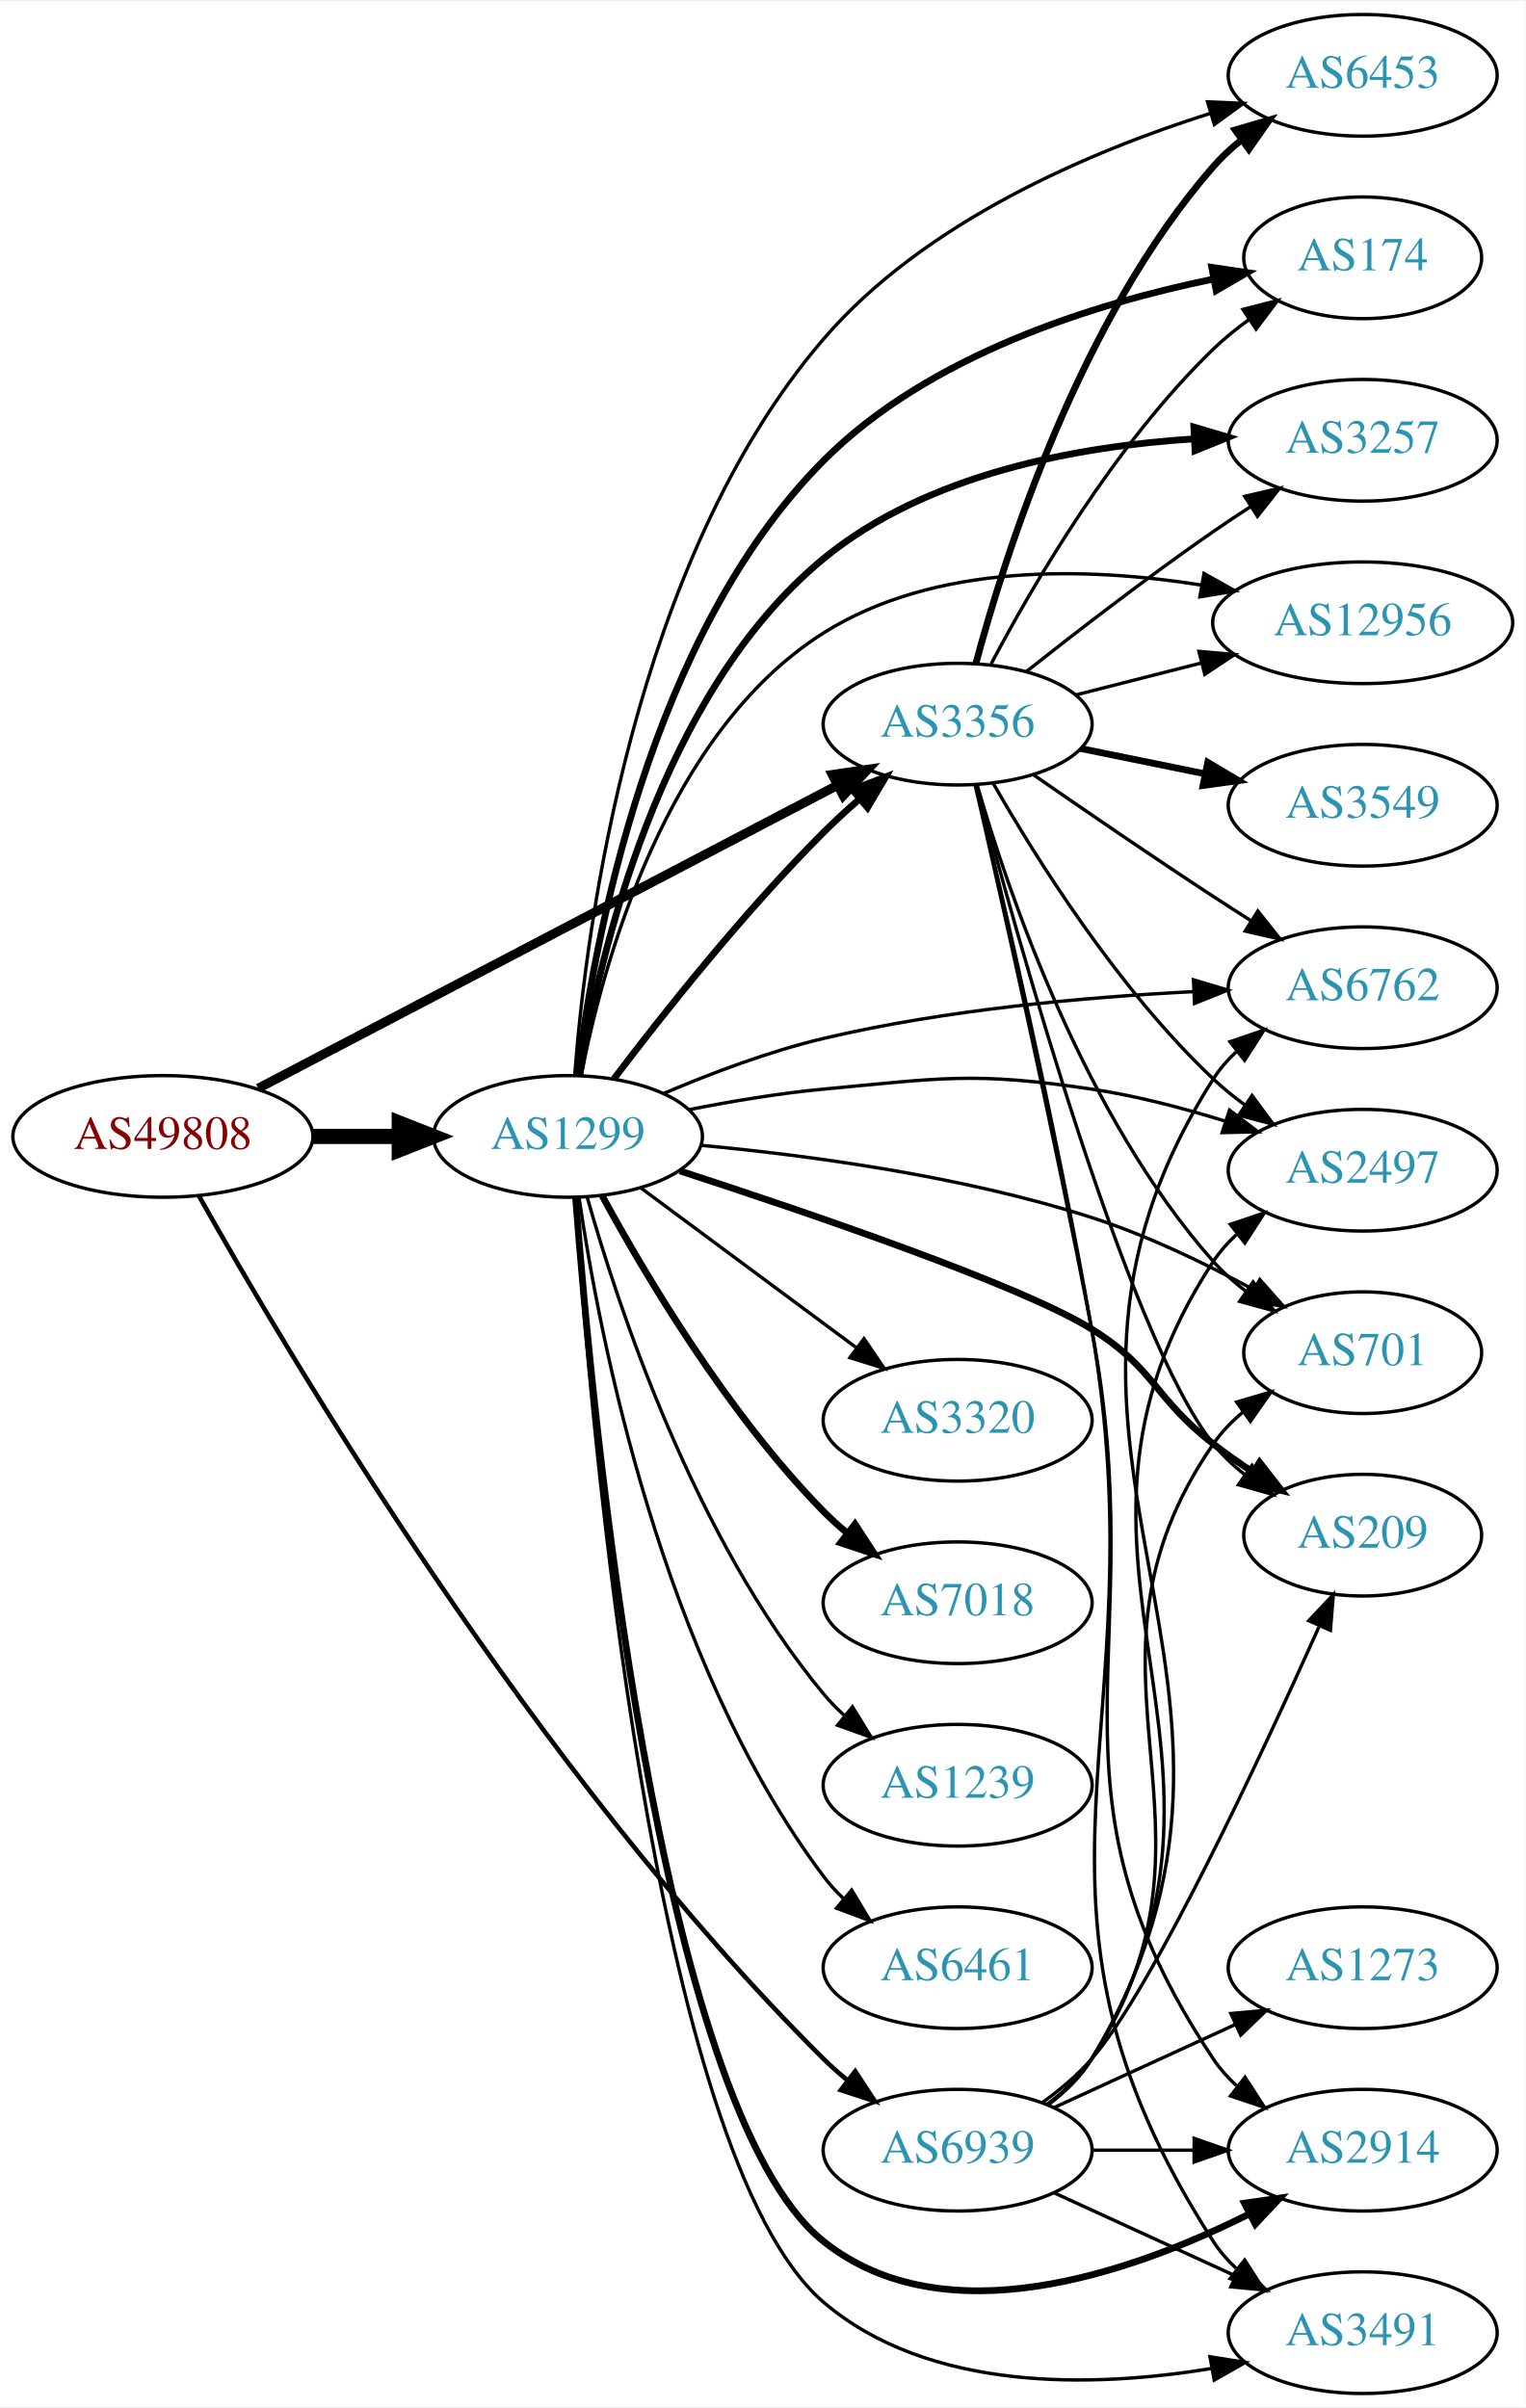
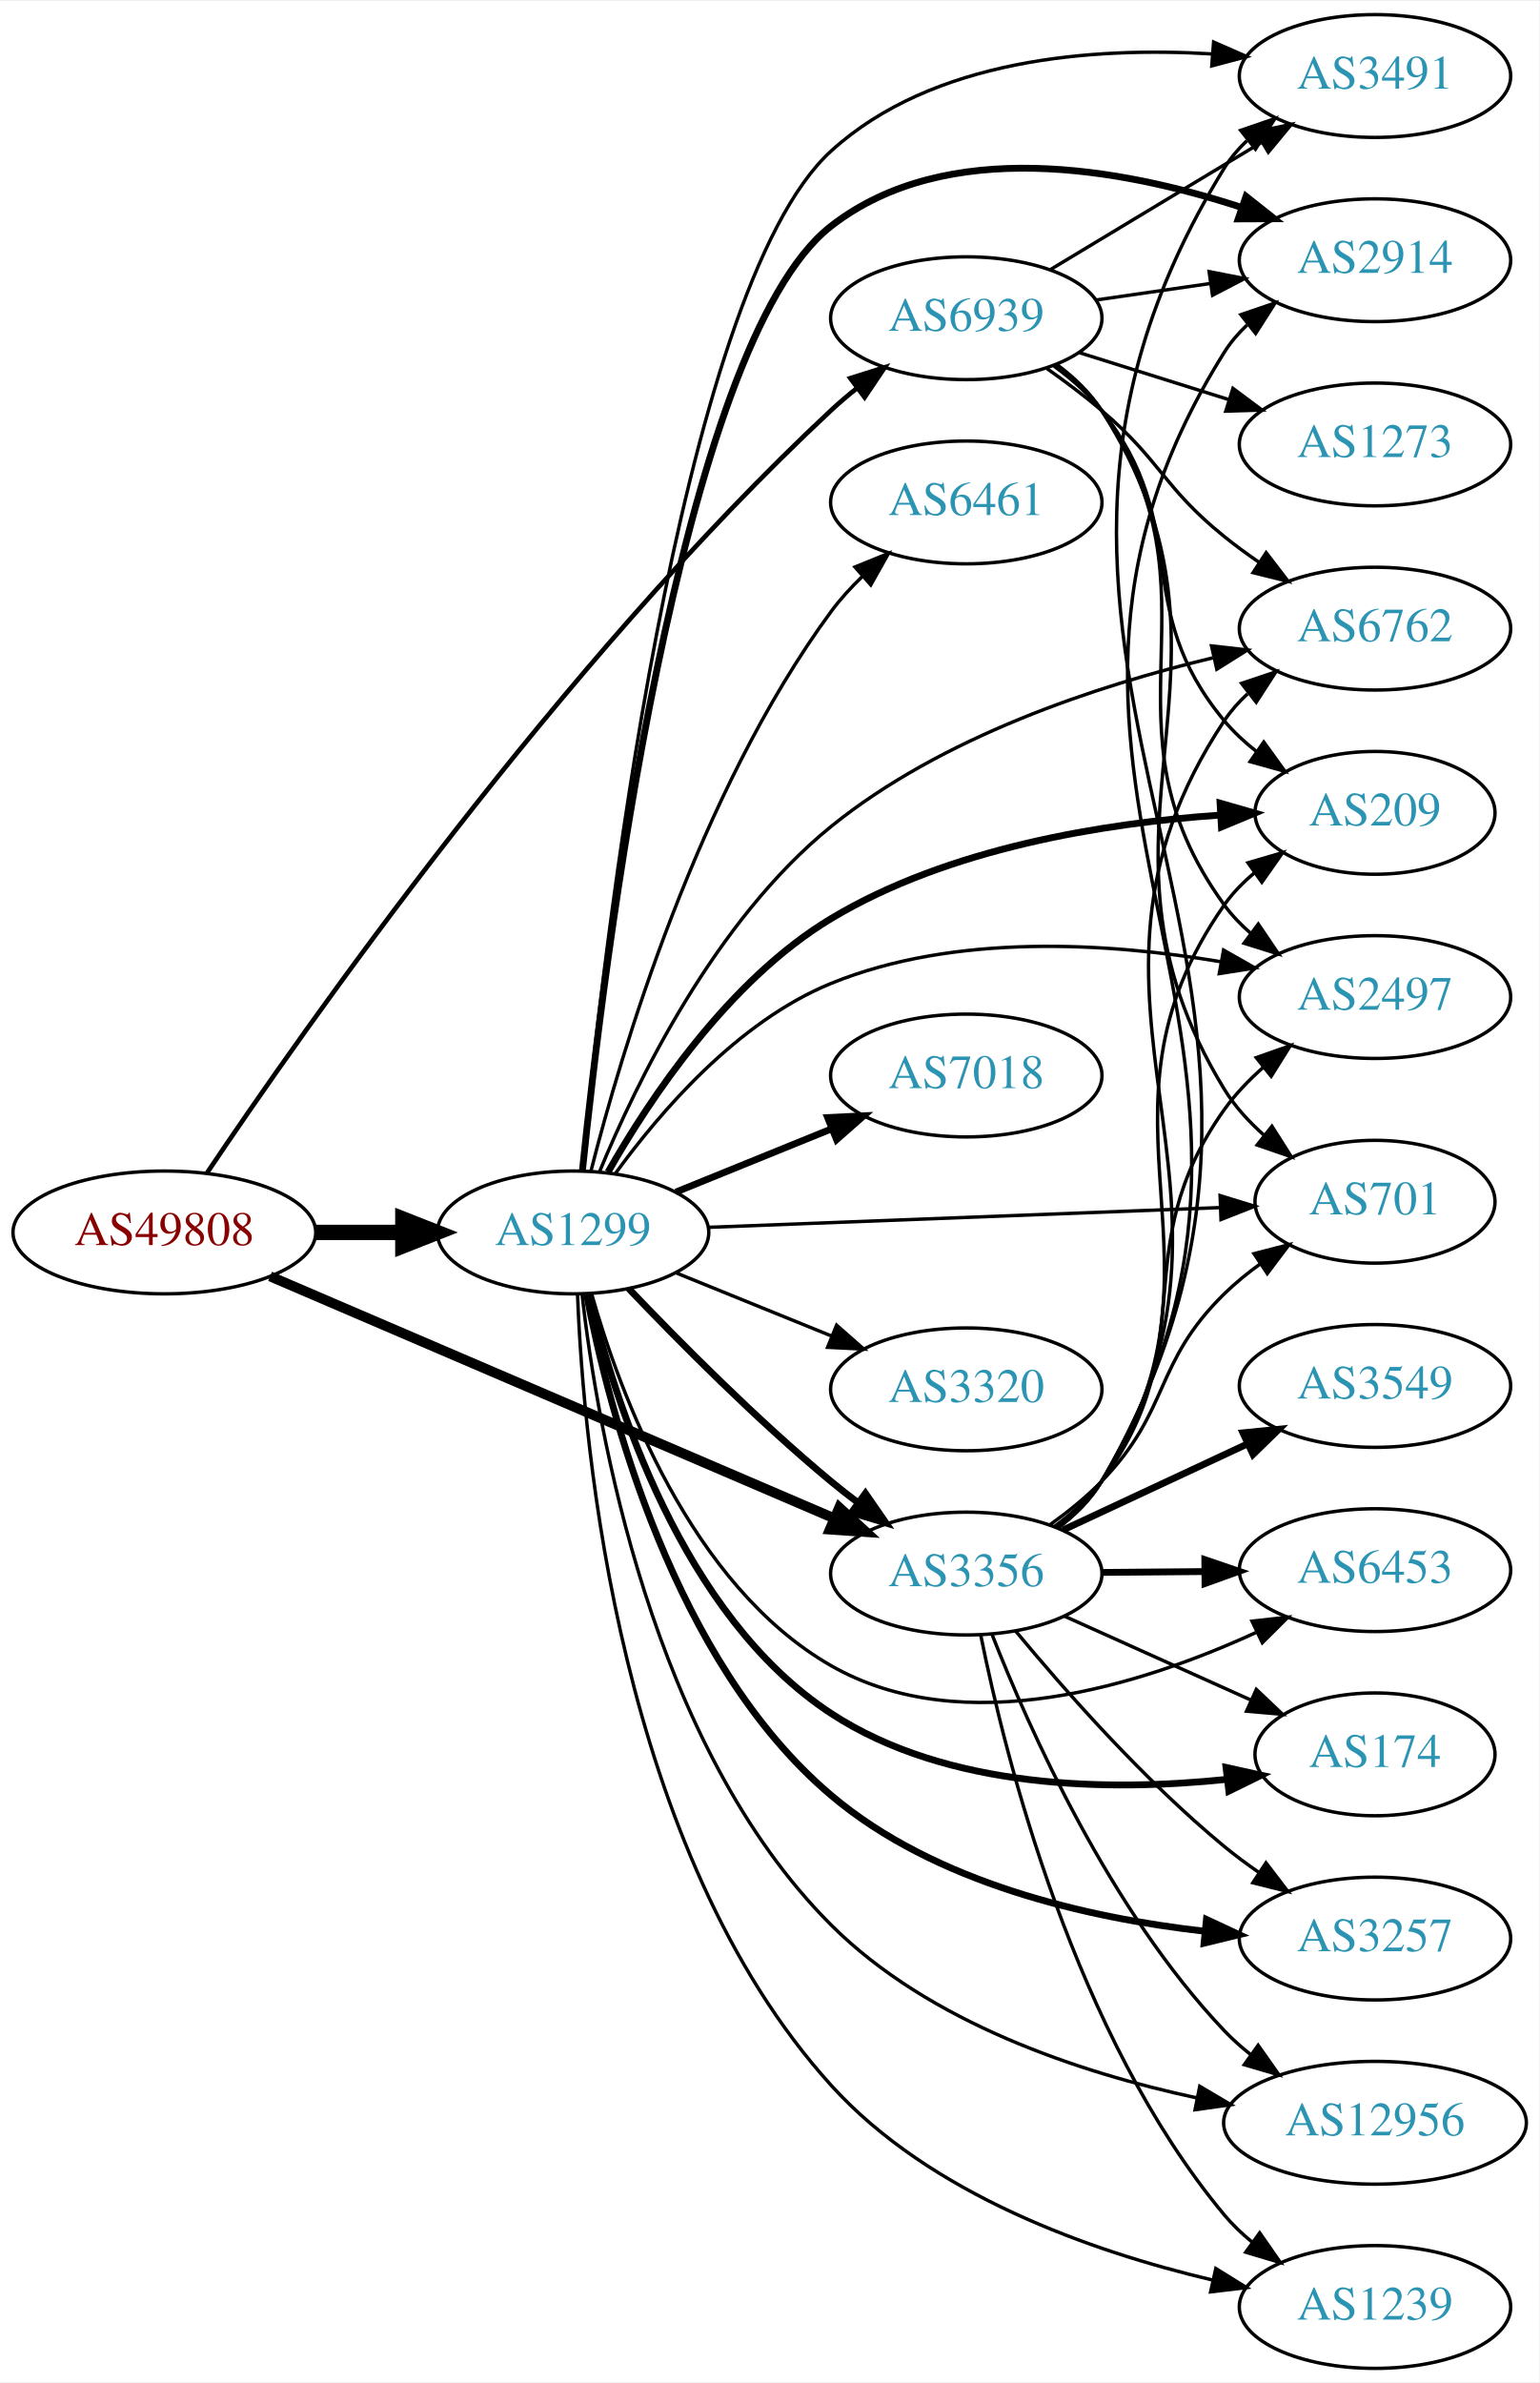
- <svg xmlns="http://www.w3.org/2000/svg" xmlns:xlink="http://www.w3.org/1999/xlink" width="451pt" height="712pt" viewBox="0.00 0.00 451.37 712.00">
-   <g id="graph0" class="graph" transform="scale(1 1) rotate(0) translate(4 708)">
-     <polygon fill="white" stroke="none" points="-4,4 -4,-708 447.37,-708 447.37,4 -4,4" />
+ <svg xmlns="http://www.w3.org/2000/svg" xmlns:xlink="http://www.w3.org/1999/xlink" width="451pt" height="698pt" viewBox="0.00 0.00 451.37 698.00">
+   <g id="graph0" class="graph" transform="scale(1 1) rotate(0) translate(4 694)">
+     <polygon fill="white" stroke="none" points="-4,4 -4,-694 447.37,-694 447.37,4 -4,4" />
    <g id="node1" class="node">
      <g id="a_node1">
        <a xlink:href="/asn/49808" xlink:title="AS49808 ~ POWERSPEED-AS [AT]">
-           <ellipse fill="#ffffff" stroke="black" cx="44.196" cy="-372" rx="44.393" ry="18" />
-           <text text-anchor="middle" x="44.196" y="-368.3" font-family="Times,serif" font-size="14.00" fill="#880000">AS49808</text>
+           <ellipse fill="#ffffff" stroke="black" cx="44.196" cy="-333" rx="44.393" ry="18" />
+           <text text-anchor="middle" x="44.196" y="-329.3" font-family="Times,serif" font-size="14.00" fill="#880000">AS49808</text>
        </a>
      </g>
    </g>
    <g id="node2" class="node">
      <g id="a_node2">
        <a xlink:href="/asn/1299" xlink:title="AS1299 ~ Telia Carrier [EU]">
-           <ellipse fill="#ffffff" stroke="black" cx="164.039" cy="-372" rx="39.794" ry="18" />
-           <text text-anchor="middle" x="164.039" y="-368.3" font-family="Times,serif" font-size="14.00" fill="#2c94b3">AS1299</text>
+           <ellipse fill="#ffffff" stroke="black" cx="164.039" cy="-333" rx="39.794" ry="18" />
+           <text text-anchor="middle" x="164.039" y="-329.3" font-family="Times,serif" font-size="14.00" fill="#2c94b3">AS1299</text>
        </a>
      </g>
    </g>
    <g id="edge1" class="edge">
-       <path fill="none" stroke="black" stroke-width="4.5" d="M88.407,-372C96.72,-372 105.482,-372 113.965,-372" />
-       <polygon fill="black" stroke="black" stroke-width="4.5" points="114.123,-375.938 124.123,-372 114.123,-368.063 114.123,-375.938" />
+       <path fill="none" stroke="black" stroke-width="4.5" d="M88.407,-333C96.72,-333 105.482,-333 113.965,-333" />
+       <polygon fill="black" stroke="black" stroke-width="4.5" points="114.123,-336.938 124.123,-333 114.123,-329.063 114.123,-336.938" />
    </g>
    <g id="node3" class="node">
      <g id="a_node3">
        <a xlink:href="/asn/3356" xlink:title="AS3356 ~ Level 3 Parent, LLC [US]">
-           <ellipse fill="#ffffff" stroke="black" cx="279.332" cy="-494" rx="39.794" ry="18" />
-           <text text-anchor="middle" x="279.332" y="-490.3" font-family="Times,serif" font-size="14.00" fill="#2c94b3">AS3356</text>
+           <ellipse fill="#ffffff" stroke="black" cx="279.332" cy="-233" rx="39.794" ry="18" />
+           <text text-anchor="middle" x="279.332" y="-229.3" font-family="Times,serif" font-size="14.00" fill="#2c94b3">AS3356</text>
        </a>
      </g>
    </g>
    <g id="edge2" class="edge">
-       <path fill="none" stroke="black" stroke-width="2.739" d="M72.396,-386.234C114.873,-408.462 196.916,-451.395 243.606,-475.828" />
-       <polygon fill="black" stroke="black" stroke-width="2.739" points="242.244,-479.066 252.727,-480.601 245.49,-472.864 242.244,-479.066" />
+       <path fill="none" stroke="black" stroke-width="2.935" d="M75.197,-320.131C117.449,-302.008 194.462,-268.975 240.561,-249.201" />
+       <polygon fill="black" stroke="black" stroke-width="2.935" points="242.094,-252.352 249.905,-245.193 239.335,-245.919 242.094,-252.352" />
    </g>
    <g id="node4" class="node">
      <g id="a_node4">
        <a xlink:href="/asn/6939" xlink:title="AS6939 ~ Hurricane Electric LLC [US]">
-           <ellipse fill="#ffffff" stroke="black" cx="279.332" cy="-72" rx="39.794" ry="18" />
-           <text text-anchor="middle" x="279.332" y="-68.3" font-family="Times,serif" font-size="14.00" fill="#2c94b3">AS6939</text>
+           <ellipse fill="#ffffff" stroke="black" cx="279.332" cy="-601" rx="39.794" ry="18" />
+           <text text-anchor="middle" x="279.332" y="-597.3" font-family="Times,serif" font-size="14.00" fill="#2c94b3">AS6939</text>
        </a>
      </g>
    </g>
    <g id="edge3" class="edge">
-       <path fill="none" stroke="black" stroke-width="1.37" d="M54.81,-354.482C80.485,-308.733 154.529,-183.376 239.685,-99 241.811,-96.894 244.118,-94.838 246.511,-92.862" />
-       <polygon fill="black" stroke="black" stroke-width="1.37" points="249.024,-95.347 254.839,-86.491 244.77,-89.787 249.024,-95.347" />
-     </g>
-     <g id="edge16" class="edge">
-       <path fill="none" stroke="black" stroke-width="2" d="M177.648,-389.057C191.83,-407.781 215.991,-438.325 239.685,-462 242.963,-465.275 246.546,-468.57 250.168,-471.736" />
-       <polygon fill="black" stroke="black" stroke-width="2" points="248.155,-474.618 258.051,-478.402 252.675,-469.273 248.155,-474.618" />
+       <path fill="none" stroke="black" stroke-width="1.37" d="M56.699,-350.445C84.721,-392.159 160.082,-499.723 239.685,-574 242.079,-576.234 244.668,-578.428 247.333,-580.542" />
+       <polygon fill="black" stroke="black" stroke-width="1.37" points="245.331,-583.415 255.437,-586.596 249.521,-577.807 245.331,-583.415" />
+     </g>
+     <g id="edge6" class="edge">
+       <path fill="none" stroke="black" stroke-width="2" d="M180.344,-316.545C194.957,-301.204 217.913,-278.044 239.685,-260 242.206,-257.911 244.882,-255.816 247.604,-253.767" />
+       <polygon fill="black" stroke="black" stroke-width="2" points="249.765,-256.523 255.797,-247.813 245.65,-250.861 249.765,-256.523" />
    </g>
    <g id="node5" class="node">
      <g id="a_node5">
-         <a xlink:href="/asn/174" xlink:title="AS174 ~ Cogent Communications [US]">
-           <ellipse fill="#ffffff" stroke="black" cx="399.174" cy="-632" rx="35.194" ry="18" />
-           <text text-anchor="middle" x="399.174" y="-628.3" font-family="Times,serif" font-size="14.00" fill="#2c94b3">AS174</text>
+         <a xlink:href="/asn/6461" xlink:title="AS6461 ~ Zayo Bandwidth [US]">
+           <ellipse fill="#ffffff" stroke="black" cx="279.332" cy="-547" rx="39.794" ry="18" />
+           <text text-anchor="middle" x="279.332" y="-543.3" font-family="Times,serif" font-size="14.00" fill="#2c94b3">AS6461</text>
        </a>
      </g>
    </g>
    <g id="edge4" class="edge">
-       <path fill="none" stroke="black" stroke-width="2" d="M166.826,-390.137C171.574,-428.792 187.917,-519.989 239.685,-572 270.76,-603.221 319.697,-618.445 354.974,-625.706" />
-       <polygon fill="black" stroke="black" stroke-width="2" points="354.511,-629.181 364.992,-627.631 355.832,-622.306 354.511,-629.181" />
+       <path fill="none" stroke="black" d="M169.28,-350.995C178.035,-385.423 200.629,-461.905 239.685,-515 242.371,-518.651 245.561,-522.14 248.94,-525.382" />
+       <polygon fill="black" stroke="black" points="246.697,-528.07 256.516,-532.051 251.323,-522.816 246.697,-528.07" />
    </g>
    <g id="node6" class="node">
      <g id="a_node6">
        <a xlink:href="/asn/2914" xlink:title="AS2914 ~ NTT America, Inc. [US]">
-           <ellipse fill="#ffffff" stroke="black" cx="399.174" cy="-72" rx="39.794" ry="18" />
-           <text text-anchor="middle" x="399.174" y="-68.3" font-family="Times,serif" font-size="14.00" fill="#2c94b3">AS2914</text>
+           <ellipse fill="#ffffff" stroke="black" cx="399.174" cy="-618" rx="39.794" ry="18" />
+           <text text-anchor="middle" x="399.174" y="-614.3" font-family="Times,serif" font-size="14.00" fill="#2c94b3">AS2914</text>
        </a>
      </g>
    </g>
    <g id="edge5" class="edge">
-       <path fill="none" stroke="black" stroke-width="2" d="M166.302,-353.854C171.088,-291.003 190.402,-84.301 239.685,-45 275.49,-16.447 330.502,-35.585 365.393,-53.011" />
-       <polygon fill="black" stroke="black" stroke-width="2" points="364.182,-56.326 374.668,-57.84 367.414,-50.117 364.182,-56.326" />
+       <path fill="none" stroke="black" stroke-width="2" d="M166.763,-351C172.783,-409.608 194.976,-593.195 239.685,-628 273.544,-654.359 324.813,-644.971 359.808,-633.56" />
+       <polygon fill="black" stroke="black" stroke-width="2" points="361.355,-636.728 369.663,-630.153 359.068,-630.112 361.355,-636.728" />
    </g>
    <g id="node7" class="node">
      <g id="a_node7">
-         <a xlink:href="/asn/3257" xlink:title="AS3257 ~ GTT [DE]">
-           <ellipse fill="#ffffff" stroke="black" cx="399.174" cy="-578" rx="39.794" ry="18" />
-           <text text-anchor="middle" x="399.174" y="-574.3" font-family="Times,serif" font-size="14.00" fill="#2c94b3">AS3257</text>
-         </a>
-       </g>
-     </g>
-     <g id="edge6" class="edge">
-       <path fill="none" stroke="black" stroke-width="2" d="M167.468,-389.936C173.216,-425.063 191.024,-502.98 239.685,-543 270.256,-568.143 314.996,-576.231 349.151,-578.411" />
-       <polygon fill="black" stroke="black" stroke-width="2" points="349.225,-581.919 359.383,-578.91 349.566,-574.927 349.225,-581.919" />
+         <a xlink:href="/asn/174" xlink:title="AS174 ~ Cogent Communications [US]">
+           <ellipse fill="#ffffff" stroke="black" cx="399.174" cy="-180" rx="35.194" ry="18" />
+           <text text-anchor="middle" x="399.174" y="-176.3" font-family="Times,serif" font-size="14.00" fill="#2c94b3">AS174</text>
+         </a>
+       </g>
+     </g>
+     <g id="edge7" class="edge">
+       <path fill="none" stroke="black" stroke-width="2" d="M168.702,-314.974C176.074,-283.864 195.889,-220.677 239.685,-192 273.891,-169.602 321.595,-169.112 355.713,-172.672" />
+       <polygon fill="black" stroke="black" stroke-width="2" points="355.489,-176.171 365.835,-173.888 356.324,-169.22 355.489,-176.171" />
    </g>
    <g id="node8" class="node">
      <g id="a_node8">
-         <a xlink:href="/asn/6762" xlink:title="AS6762 ~ TELECOM ITALIA SPARKLE S.p.A. [IT]">
-           <ellipse fill="#ffffff" stroke="black" cx="399.174" cy="-416" rx="39.794" ry="18" />
-           <text text-anchor="middle" x="399.174" y="-412.3" font-family="Times,serif" font-size="14.00" fill="#2c94b3">AS6762</text>
-         </a>
-       </g>
-     </g>
-     <g id="edge7" class="edge">
-       <path fill="none" stroke="black" d="M192.459,-384.752C206.324,-390.654 223.585,-397.189 239.685,-401 275.689,-409.523 317.376,-413.234 348.958,-414.835" />
-       <polygon fill="black" stroke="black" points="349.111,-418.346 359.259,-415.301 349.427,-411.353 349.111,-418.346" />
+         <a xlink:href="/asn/2497" xlink:title="AS2497 ~ Internet Initiative Japan Inc. [JP]">
+           <ellipse fill="#ffffff" stroke="black" cx="399.174" cy="-402" rx="39.794" ry="18" />
+           <text text-anchor="middle" x="399.174" y="-398.3" font-family="Times,serif" font-size="14.00" fill="#2c94b3">AS2497</text>
+         </a>
+       </g>
+     </g>
+     <g id="edge8" class="edge">
+       <path fill="none" stroke="black" d="M176.366,-350.159C189.265,-367.974 212.158,-394.777 239.685,-406 276.023,-420.815 321.042,-417.888 353.804,-412.385" />
+       <polygon fill="black" stroke="black" points="354.774,-415.766 363.983,-410.528 353.517,-408.88 354.774,-415.766" />
    </g>
    <g id="node9" class="node">
      <g id="a_node9">
-         <a xlink:href="/asn/3320" xlink:title="AS3320 ~ DTAG [DE]">
-           <ellipse fill="#ffffff" stroke="black" cx="279.332" cy="-288" rx="39.794" ry="18" />
-           <text text-anchor="middle" x="279.332" y="-284.3" font-family="Times,serif" font-size="14.00" fill="#2c94b3">AS3320</text>
-         </a>
-       </g>
-     </g>
-     <g id="edge8" class="edge">
-       <path fill="none" stroke="black" d="M185.555,-356.788C203.409,-343.55 229.482,-324.219 249.445,-309.417" />
-       <polygon fill="black" stroke="black" points="251.637,-312.15 257.585,-303.382 247.467,-306.527 251.637,-312.15" />
+         <a xlink:href="/asn/7018" xlink:title="AS7018 ~ AT&amp;T Services, Inc. [US]">
+           <ellipse fill="#ffffff" stroke="black" cx="279.332" cy="-379" rx="39.794" ry="18" />
+           <text text-anchor="middle" x="279.332" y="-375.3" font-family="Times,serif" font-size="14.00" fill="#2c94b3">AS7018</text>
+         </a>
+       </g>
+     </g>
+     <g id="edge9" class="edge">
+       <path fill="none" stroke="black" stroke-width="2" d="M194.214,-344.846C208.09,-350.48 224.867,-357.292 239.776,-363.346" />
+       <polygon fill="black" stroke="black" stroke-width="2" points="238.673,-366.675 249.255,-367.194 241.306,-360.189 238.673,-366.675" />
    </g>
    <g id="node10" class="node">
      <g id="a_node10">
-         <a xlink:href="/asn/7018" xlink:title="AS7018 ~ AT&amp;T Services, Inc. [US]">
-           <ellipse fill="#ffffff" stroke="black" cx="279.332" cy="-234" rx="39.794" ry="18" />
-           <text text-anchor="middle" x="279.332" y="-230.3" font-family="Times,serif" font-size="14.00" fill="#2c94b3">AS7018</text>
-         </a>
-       </g>
-     </g>
-     <g id="edge9" class="edge">
-       <path fill="none" stroke="black" stroke-width="2" d="M174.175,-354.402C186.78,-331.217 211.205,-289.992 239.685,-261 241.782,-258.865 244.069,-256.789 246.448,-254.799" />
-       <polygon fill="black" stroke="black" stroke-width="2" points="248.965,-257.278 254.751,-248.403 244.693,-251.733 248.965,-257.278" />
+         <a xlink:href="/asn/3491" xlink:title="AS3491 ~ PCCW Global, Inc. [US]">
+           <ellipse fill="#ffffff" stroke="black" cx="399.174" cy="-672" rx="39.794" ry="18" />
+           <text text-anchor="middle" x="399.174" y="-668.3" font-family="Times,serif" font-size="14.00" fill="#2c94b3">AS3491</text>
+         </a>
+       </g>
+     </g>
+     <g id="edge10" class="edge">
+       <path fill="none" stroke="black" d="M166.67,-351.211C172.538,-412.387 194.644,-608.978 239.685,-650 269.5,-677.154 316.466,-680.586 351.543,-678.468" />
+       <polygon fill="black" stroke="black" points="351.854,-681.955 361.556,-677.697 351.316,-674.976 351.854,-681.955" />
    </g>
    <g id="node11" class="node">
      <g id="a_node11">
-         <a xlink:href="/asn/1239" xlink:title="AS1239 ~ Sprint [US]">
-           <ellipse fill="#ffffff" stroke="black" cx="279.332" cy="-180" rx="39.794" ry="18" />
-           <text text-anchor="middle" x="279.332" y="-176.3" font-family="Times,serif" font-size="14.00" fill="#2c94b3">AS1239</text>
-         </a>
-       </g>
-     </g>
-     <g id="edge10" class="edge">
-       <path fill="none" stroke="black" d="M169.684,-354.173C178.772,-321.949 201.425,-253.082 239.685,-207 241.548,-204.757 243.64,-202.615 245.863,-200.59" />
-       <polygon fill="black" stroke="black" points="248.21,-203.192 253.774,-194.176 243.802,-197.754 248.21,-203.192" />
+         <a xlink:href="/asn/3257" xlink:title="AS3257 ~ GTT [DE]">
+           <ellipse fill="#ffffff" stroke="black" cx="399.174" cy="-126" rx="39.794" ry="18" />
+           <text text-anchor="middle" x="399.174" y="-122.3" font-family="Times,serif" font-size="14.00" fill="#2c94b3">AS3257</text>
+         </a>
+       </g>
+     </g>
+     <g id="edge11" class="edge">
+       <path fill="none" stroke="black" stroke-width="2" d="M167.961,-315.064C174.463,-281.079 193.372,-207.208 239.685,-168 270.203,-142.165 314.948,-132.036 349.118,-128.156" />
+       <polygon fill="black" stroke="black" stroke-width="2" points="349.75,-131.611 359.356,-127.142 349.06,-124.645 349.75,-131.611" />
    </g>
    <g id="node12" class="node">
      <g id="a_node12">
-         <a xlink:href="/asn/6461" xlink:title="AS6461 ~ Zayo Bandwidth [US]">
-           <ellipse fill="#ffffff" stroke="black" cx="279.332" cy="-126" rx="39.794" ry="18" />
-           <text text-anchor="middle" x="279.332" y="-122.3" font-family="Times,serif" font-size="14.00" fill="#2c94b3">AS6461</text>
-         </a>
-       </g>
-     </g>
-     <g id="edge11" class="edge">
-       <path fill="none" stroke="black" d="M167.348,-353.766C173.186,-313.784 191.644,-216.889 239.685,-153 241.437,-150.67 243.451,-148.465 245.618,-146.396" />
-       <polygon fill="black" stroke="black" points="247.977,-148.986 253.426,-139.9 243.5,-143.605 247.977,-148.986" />
+         <a xlink:href="/asn/12956" xlink:title="AS12956 ~ TELXIUS [ES]">
+           <ellipse fill="#ffffff" stroke="black" cx="399.174" cy="-72" rx="44.393" ry="18" />
+           <text text-anchor="middle" x="399.174" y="-68.3" font-family="Times,serif" font-size="14.00" fill="#2c94b3">AS12956</text>
+         </a>
+       </g>
+     </g>
+     <g id="edge12" class="edge">
+       <path fill="none" stroke="black" d="M166.661,-314.848C171.111,-275.708 186.938,-182.665 239.685,-130 268.464,-101.266 312.626,-86.64 347.03,-79.271" />
+       <polygon fill="black" stroke="black" points="347.79,-82.688 356.909,-77.294 346.417,-75.824 347.79,-82.688" />
    </g>
    <g id="node13" class="node">
      <g id="a_node13">
-         <a xlink:href="/asn/2497" xlink:title="AS2497 ~ Internet Initiative Japan Inc. [JP]">
-           <ellipse fill="#ffffff" stroke="black" cx="399.174" cy="-362" rx="39.794" ry="18" />
-           <text text-anchor="middle" x="399.174" y="-358.3" font-family="Times,serif" font-size="14.00" fill="#2c94b3">AS2497</text>
-         </a>
-       </g>
-     </g>
-     <g id="edge12" class="edge">
-       <path fill="none" stroke="black" d="M199.788,-379.901C212.294,-382.376 226.556,-384.779 239.685,-386 274.775,-389.262 284.117,-391.166 318.978,-386 332.098,-384.056 346.055,-380.392 358.539,-376.503" />
-       <polygon fill="black" stroke="black" points="359.763,-379.785 368.19,-373.364 357.598,-373.128 359.763,-379.785" />
+         <a xlink:href="/asn/1239" xlink:title="AS1239 ~ Sprint [US]">
+           <ellipse fill="#ffffff" stroke="black" cx="399.174" cy="-18" rx="39.794" ry="18" />
+           <text text-anchor="middle" x="399.174" y="-14.3" font-family="Times,serif" font-size="14.00" fill="#2c94b3">AS1239</text>
+         </a>
+       </g>
+     </g>
+     <g id="edge13" class="edge">
+       <path fill="none" stroke="black" d="M165.35,-314.724C167.086,-269.578 177.66,-151.494 239.685,-83 268.755,-50.898 316.038,-34.285 351.405,-25.927" />
+       <polygon fill="black" stroke="black" points="352.498,-29.27 361.502,-23.686 350.981,-22.436 352.498,-29.27" />
    </g>
    <g id="node14" class="node">
      <g id="a_node14">
-         <a xlink:href="/asn/701" xlink:title="AS701 ~ UUNET [US]">
-           <ellipse fill="#ffffff" stroke="black" cx="399.174" cy="-308" rx="35.194" ry="18" />
-           <text text-anchor="middle" x="399.174" y="-304.3" font-family="Times,serif" font-size="14.00" fill="#2c94b3">AS701</text>
-         </a>
-       </g>
-     </g>
-     <g id="edge13" class="edge">
-       <path fill="none" stroke="black" d="M203.448,-369.364C235.065,-366.405 280.74,-360.298 318.978,-348 335.458,-342.7 352.731,-334.344 366.925,-326.638" />
-       <polygon fill="black" stroke="black" points="368.739,-329.633 375.768,-321.706 365.33,-323.52 368.739,-329.633" />
+         <a xlink:href="/asn/6762" xlink:title="AS6762 ~ TELECOM ITALIA SPARKLE S.p.A. [IT]">
+           <ellipse fill="#ffffff" stroke="black" cx="399.174" cy="-510" rx="39.794" ry="18" />
+           <text text-anchor="middle" x="399.174" y="-506.3" font-family="Times,serif" font-size="14.00" fill="#2c94b3">AS6762</text>
+         </a>
+       </g>
+     </g>
+     <g id="edge14" class="edge">
+       <path fill="none" stroke="black" d="M171.849,-350.932C182.525,-376.765 205.57,-424.374 239.685,-452 272.186,-478.319 317.714,-493.32 351.639,-501.442" />
+       <polygon fill="black" stroke="black" points="351.24,-504.94 361.768,-503.746 352.793,-498.115 351.24,-504.94" />
    </g>
    <g id="node15" class="node">
      <g id="a_node15">
-         <a xlink:href="/asn/12956" xlink:title="AS12956 ~ TELXIUS [ES]">
-           <ellipse fill="#ffffff" stroke="black" cx="399.174" cy="-524" rx="44.393" ry="18" />
-           <text text-anchor="middle" x="399.174" y="-520.3" font-family="Times,serif" font-size="14.00" fill="#2c94b3">AS12956</text>
-         </a>
-       </g>
-     </g>
-     <g id="edge14" class="edge">
-       <path fill="none" stroke="black" d="M167.942,-389.981C174.299,-422.73 192.82,-491.445 239.685,-521 272.7,-541.82 317.779,-540.492 351.421,-535.166" />
-       <polygon fill="black" stroke="black" points="352.223,-538.579 361.469,-533.405 351.015,-531.684 352.223,-538.579" />
+         <a xlink:href="/asn/701" xlink:title="AS701 ~ UUNET [US]">
+           <ellipse fill="#ffffff" stroke="black" cx="399.174" cy="-342" rx="35.194" ry="18" />
+           <text text-anchor="middle" x="399.174" y="-338.3" font-family="Times,serif" font-size="14.00" fill="#2c94b3">AS701</text>
+         </a>
+       </g>
+     </g>
+     <g id="edge15" class="edge">
+       <path fill="none" stroke="black" d="M203.798,-334.496C245.065,-336.089 310.277,-338.607 353.631,-340.28" />
+       <polygon fill="black" stroke="black" points="353.756,-343.788 363.883,-340.676 354.026,-336.793 353.756,-343.788" />
    </g>
    <g id="node16" class="node">
      <g id="a_node16">
        <a xlink:href="/asn/209" xlink:title="AS209 ~ CenturyLink Communications, LLC [US]">
-           <ellipse fill="#ffffff" stroke="black" cx="399.174" cy="-254" rx="35.194" ry="18" />
-           <text text-anchor="middle" x="399.174" y="-250.3" font-family="Times,serif" font-size="14.00" fill="#2c94b3">AS209</text>
-         </a>
-       </g>
-     </g>
-     <g id="edge15" class="edge">
-       <path fill="none" stroke="black" stroke-width="2" d="M197.159,-361.793C235.824,-349.216 298.157,-327.93 318.978,-315 337.674,-303.389 337.562,-294.454 354.978,-281 358.62,-278.187 362.565,-275.402 366.541,-272.75" />
-       <polygon fill="black" stroke="black" stroke-width="2" points="368.664,-275.546 375.186,-267.197 364.881,-269.657 368.664,-275.546" />
+           <ellipse fill="#ffffff" stroke="black" cx="399.174" cy="-456" rx="35.194" ry="18" />
+           <text text-anchor="middle" x="399.174" y="-452.3" font-family="Times,serif" font-size="14.00" fill="#2c94b3">AS209</text>
+         </a>
+       </g>
+     </g>
+     <g id="edge16" class="edge">
+       <path fill="none" stroke="black" stroke-width="2" d="M174.292,-350.7C186.36,-371.92 209.539,-406.882 239.685,-425 274.271,-445.786 320.062,-452.999 353.528,-455.33" />
+       <polygon fill="black" stroke="black" stroke-width="2" points="353.746,-458.848 363.93,-455.926 354.147,-451.859 353.746,-458.848" />
    </g>
    <g id="node17" class="node">
      <g id="a_node17">
        <a xlink:href="/asn/6453" xlink:title="AS6453 ~ TATA COMMUNICATIONS (AMERICA) INC [US]">
-           <ellipse fill="#ffffff" stroke="black" cx="399.174" cy="-686" rx="39.794" ry="18" />
-           <text text-anchor="middle" x="399.174" y="-682.3" font-family="Times,serif" font-size="14.00" fill="#2c94b3">AS6453</text>
+           <ellipse fill="#ffffff" stroke="black" cx="399.174" cy="-234" rx="39.794" ry="18" />
+           <text text-anchor="middle" x="399.174" y="-230.3" font-family="Times,serif" font-size="14.00" fill="#2c94b3">AS6453</text>
        </a>
      </g>
    </g>
    <g id="edge17" class="edge">
-       <path fill="none" stroke="black" d="M166.05,-390.284C169.341,-433.287 183.109,-542.164 239.685,-608 269.556,-642.76 318.565,-663.518 354.186,-674.776" />
-       <polygon fill="black" stroke="black" points="353.266,-678.154 363.851,-677.703 355.295,-671.455 353.266,-678.154" />
+       <path fill="none" stroke="black" d="M169.469,-315.005C177.7,-285.962 198.396,-229.625 239.685,-206 278.424,-183.835 330.523,-200.231 364.228,-215.696" />
+       <polygon fill="black" stroke="black" points="363.111,-219.042 373.641,-220.211 366.138,-212.731 363.111,-219.042" />
    </g>
    <g id="node18" class="node">
      <g id="a_node18">
-         <a xlink:href="/asn/3491" xlink:title="AS3491 ~ PCCW Global, Inc. [US]">
-           <ellipse fill="#ffffff" stroke="black" cx="399.174" cy="-18" rx="39.794" ry="18" />
-           <text text-anchor="middle" x="399.174" y="-14.3" font-family="Times,serif" font-size="14.00" fill="#2c94b3">AS3491</text>
+         <a xlink:href="/asn/3320" xlink:title="AS3320 ~ DTAG [DE]">
+           <ellipse fill="#ffffff" stroke="black" cx="279.332" cy="-287" rx="39.794" ry="18" />
+           <text text-anchor="middle" x="279.332" y="-283.3" font-family="Times,serif" font-size="14.00" fill="#2c94b3">AS3320</text>
        </a>
      </g>
    </g>
    <g id="edge18" class="edge">
-       <path fill="none" stroke="black" d="M166.158,-353.876C170.565,-289.057 189.024,-70.3 239.685,-27 270.861,-0.354 319.346,-1.645 354.482,-7.398" />
-       <polygon fill="black" stroke="black" points="354.003,-10.868 364.468,-9.209 355.253,-3.98 354.003,-10.868" />
+       <path fill="none" stroke="black" d="M194.214,-321.154C208.09,-315.52 224.867,-308.708 239.776,-302.654" />
+       <polygon fill="black" stroke="black" points="241.306,-305.811 249.255,-298.806 238.673,-299.325 241.306,-305.811" />
+     </g>
+     <g id="edge23" class="edge">
+       <path fill="none" stroke="black" d="M306.081,-246.336C311.115,-250.094 315.809,-254.648 318.978,-260 394.38,-387.327 276.343,-465.644 354.978,-591 356.811,-593.922 359.088,-596.58 361.631,-598.987" />
+       <polygon fill="black" stroke="black" points="359.855,-602.043 369.881,-605.468 364.179,-596.538 359.855,-602.043" />
+     </g>
+     <g id="edge30" class="edge">
+       <path fill="none" stroke="black" d="M308.259,-220.44C324.568,-213.105 345.306,-203.777 362.756,-195.93" />
+       <polygon fill="black" stroke="black" points="364.378,-199.038 372.062,-191.744 361.507,-192.654 364.378,-199.038" />
+     </g>
+     <g id="edge22" class="edge">
+       <path fill="none" stroke="black" d="M305.273,-246.874C310.348,-250.604 315.263,-255.011 318.978,-260 349.446,-300.922 325.388,-327.439 354.978,-369 358.194,-373.517 362.208,-377.698 366.486,-381.461" />
+       <polygon fill="black" stroke="black" points="364.361,-384.243 374.354,-387.762 368.737,-378.779 364.361,-384.243" />
    </g>
    <g id="edge29" class="edge">
-       <path fill="none" stroke="black" d="M289.248,-511.82C301.61,-535.251 325.765,-576.747 354.978,-605 358.212,-608.128 361.867,-611.079 365.647,-613.8" />
-       <polygon fill="black" stroke="black" points="363.746,-616.739 374.009,-619.368 367.626,-610.912 363.746,-616.739" />
+       <path fill="none" stroke="black" d="M306.141,-246.3C311.172,-250.06 315.849,-254.624 318.978,-260 405.429,-408.53 264.756,-498.73 354.978,-645 356.789,-647.936 359.05,-650.603 361.583,-653.017" />
+       <polygon fill="black" stroke="black" points="359.797,-656.065 369.817,-659.507 364.131,-650.568 359.797,-656.065" />
+     </g>
+     <g id="edge24" class="edge">
+       <path fill="none" stroke="black" d="M293.791,-216.162C307.938,-199.079 331.377,-172.452 354.978,-153 358.203,-150.342 361.708,-147.746 365.282,-145.279" />
+       <polygon fill="black" stroke="black" points="367.205,-148.203 373.642,-139.788 363.362,-142.352 367.205,-148.203" />
+     </g>
+     <g id="edge26" class="edge">
+       <path fill="none" stroke="black" d="M286.888,-215.141C297.682,-187.616 321.398,-134.317 354.978,-99 357.366,-96.489 360.035,-94.113 362.844,-91.891" />
+       <polygon fill="black" stroke="black" points="364.912,-94.715 371.008,-86.05 360.839,-89.022 364.912,-94.715" />
+     </g>
+     <g id="edge28" class="edge">
+       <path fill="none" stroke="black" d="M283.556,-215.023C290.767,-179.144 311.122,-97.593 354.978,-45 357.385,-42.113 360.184,-39.441 363.177,-36.991" />
+       <polygon fill="black" stroke="black" points="365.367,-39.727 371.422,-31.033 361.267,-34.054 365.367,-39.727" />
+     </g>
+     <g id="edge20" class="edge">
+       <path fill="none" stroke="black" d="M305.877,-246.46C310.922,-250.211 315.671,-254.731 318.978,-260 372.35,-345.032 299.448,-399.361 354.978,-483 356.886,-485.873 359.215,-488.498 361.792,-490.883" />
+       <polygon fill="black" stroke="black" points="360.052,-493.963 370.099,-497.327 364.343,-488.432 360.052,-493.963" />
    </g>
    <g id="edge27" class="edge">
-       <path fill="none" stroke="black" d="M284.51,-476.018C291.925,-443.826 307.665,-374.175 318.978,-315 337.253,-219.407 300.94,-179.944 354.978,-99 356.893,-96.131 359.227,-93.51 361.808,-91.128" />
-       <polygon fill="black" stroke="black" points="364.359,-93.579 370.12,-84.687 360.071,-88.046 364.359,-93.579" />
+       <path fill="none" stroke="black" d="M303.954,-247.362C309.208,-251.122 314.533,-255.418 318.978,-260 339.322,-280.968 334.105,-294.559 354.978,-315 358.193,-318.148 361.836,-321.111 365.61,-323.839" />
+       <polygon fill="black" stroke="black" points="363.704,-326.775 373.966,-329.413 367.589,-320.952 363.704,-326.775" />
+     </g>
+     <g id="edge21" class="edge">
+       <path fill="none" stroke="black" d="M305.684,-246.585C310.739,-250.33 315.541,-254.815 318.978,-260 361.413,-324.008 310.92,-366.099 354.978,-429 357.432,-432.504 360.502,-435.648 363.866,-438.443" />
+       <polygon fill="black" stroke="black" points="361.931,-441.362 372.1,-444.335 366.004,-435.669 361.931,-441.362" />
    </g>
    <g id="edge25" class="edge">
-       <path fill="none" stroke="black" d="M299.607,-509.511C314.466,-521.273 335.671,-537.638 354.978,-551 358.496,-553.435 362.227,-555.913 365.964,-558.332" />
-       <polygon fill="black" stroke="black" points="364.284,-561.411 374.601,-563.82 368.038,-555.503 364.284,-561.411" />
-     </g>
-     <g id="edge20" class="edge">
-       <path fill="none" stroke="black" d="M301.735,-479.037C316.574,-468.746 336.849,-454.852 354.978,-443 358.559,-440.659 362.329,-438.239 366.089,-435.852" />
-       <polygon fill="black" stroke="black" points="368.151,-438.69 374.749,-430.4 364.422,-432.766 368.151,-438.69" />
-     </g>
-     <g id="edge26" class="edge">
-       <path fill="none" stroke="black" d="M289.903,-476.413C302.628,-454.159 326.817,-415.536 354.978,-389 357.864,-386.28 361.065,-383.685 364.381,-381.254" />
-       <polygon fill="black" stroke="black" points="366.442,-384.085 372.749,-375.571 362.51,-378.293 366.442,-384.085" />
-     </g>
-     <g id="edge23" class="edge">
-       <path fill="none" stroke="black" d="M285.136,-475.888C294.273,-444.235 316.735,-378.119 354.978,-335 357.817,-331.799 361.125,-328.844 364.624,-326.156" />
-       <polygon fill="black" stroke="black" points="366.758,-328.936 373.004,-320.378 362.784,-323.173 366.758,-328.936" />
-     </g>
-     <g id="edge28" class="edge">
-       <path fill="none" stroke="black" d="M314.417,-502.677C326.002,-505.627 339.156,-508.975 351.55,-512.13" />
-       <polygon fill="black" stroke="black" points="350.728,-515.533 361.282,-514.608 352.455,-508.749 350.728,-515.533" />
-     </g>
-     <g id="edge24" class="edge">
-       <path fill="none" stroke="black" d="M284.964,-476.075C296.956,-430.658 329.831,-312.442 354.978,-281 357.65,-277.659 360.855,-274.617 364.295,-271.879" />
-       <polygon fill="black" stroke="black" points="366.433,-274.655 372.612,-266.048 362.415,-268.923 366.433,-274.655" />
-     </g>
-     <g id="edge21" class="edge">
-       <path fill="none" stroke="black" stroke-width="2" d="M284.748,-512.022C293.468,-544.559 315.552,-613.912 354.978,-659 357.452,-661.829 360.295,-664.464 363.317,-666.889" />
-       <polygon fill="black" stroke="black" stroke-width="2" points="361.431,-669.843 371.6,-672.814 365.503,-664.15 361.431,-669.843" />
-     </g>
-     <g id="edge22" class="edge">
-       <path fill="none" stroke="black" d="M284.706,-476.054C292.426,-443.917 308.631,-374.352 318.978,-315 339.769,-195.737 289.409,-146.768 354.978,-45 356.846,-42.101 359.148,-39.458 361.707,-37.061" />
-       <polygon fill="black" stroke="black" points="364.256,-39.511 369.983,-30.597 359.948,-33.994 364.256,-39.511" />
+       <path fill="none" stroke="black" stroke-width="2" d="M319.244,-233.33C328.798,-233.411 339.147,-233.499 349.11,-233.584" />
+       <polygon fill="black" stroke="black" stroke-width="2" points="349.273,-237.085 359.302,-233.67 349.332,-230.085 349.273,-237.085" />
    </g>
    <g id="node19" class="node">
      <g id="a_node19">
        <a xlink:href="/asn/3549" xlink:title="AS3549 ~ Level 3 Parent, LLC [US]">
-           <ellipse fill="#ffffff" stroke="black" cx="399.174" cy="-470" rx="39.794" ry="18" />
-           <text text-anchor="middle" x="399.174" y="-466.3" font-family="Times,serif" font-size="14.00" fill="#2c94b3">AS3549</text>
+           <ellipse fill="#ffffff" stroke="black" cx="399.174" cy="-288" rx="39.794" ry="18" />
+           <text text-anchor="middle" x="399.174" y="-284.3" font-family="Times,serif" font-size="14.00" fill="#2c94b3">AS3549</text>
        </a>
      </g>
    </g>
    <g id="edge19" class="edge">
-       <path fill="none" stroke="black" stroke-width="2" d="M315.688,-486.799C327.235,-484.448 340.227,-481.802 352.425,-479.317" />
-       <polygon fill="black" stroke="black" stroke-width="2" points="353.335,-482.704 362.435,-477.279 351.938,-475.845 353.335,-482.704" />
+       <path fill="none" stroke="black" stroke-width="2" d="M307.663,-245.756C323.726,-253.253 344.237,-262.826 361.67,-270.963" />
+       <polygon fill="black" stroke="black" stroke-width="2" points="360.449,-274.255 370.991,-275.313 363.409,-267.912 360.449,-274.255" />
+     </g>
+     <g id="edge33" class="edge">
+       <path fill="none" stroke="black" d="M317.294,-606.332C327.94,-607.868 339.702,-609.565 350.882,-611.178" />
+       <polygon fill="black" stroke="black" points="350.54,-614.664 360.937,-612.628 351.54,-607.736 350.54,-614.664" />
+     </g>
+     <g id="edge32" class="edge">
+       <path fill="none" stroke="black" d="M305.556,-587.329C310.617,-583.588 315.455,-579.126 318.978,-574 356.59,-519.278 315.979,-482.741 354.978,-429 357.186,-425.958 359.851,-423.182 362.761,-420.667" />
+       <polygon fill="black" stroke="black" points="364.956,-423.396 370.889,-414.618 360.777,-417.781 364.956,-423.396" />
+     </g>
+     <g id="edge36" class="edge">
+       <path fill="none" stroke="black" d="M303.896,-615.197C321.719,-625.936 346.392,-640.801 366.027,-652.631" />
+       <polygon fill="black" stroke="black" points="364.279,-655.665 374.651,-657.827 367.892,-649.669 364.279,-655.665" />
+     </g>
+     <g id="edge34" class="edge">
+       <path fill="none" stroke="black" d="M302.94,-586.275C308.344,-582.467 313.989,-578.24 318.978,-574 336.46,-559.141 337.121,-551.407 354.978,-537 358.23,-534.376 361.753,-531.801 365.337,-529.346" />
+       <polygon fill="black" stroke="black" points="367.256,-532.273 373.708,-523.87 363.424,-526.415 367.256,-532.273" />
+     </g>
+     <g id="edge31" class="edge">
+       <path fill="none" stroke="black" d="M305.804,-587.493C310.852,-583.744 315.621,-579.237 318.978,-574 367.478,-498.329 308.099,-451.686 354.978,-375 358.068,-369.945 362.241,-365.384 366.779,-361.38" />
+       <polygon fill="black" stroke="black" points="368.955,-364.121 374.635,-355.177 364.617,-358.627 368.955,-364.121" />
    </g>
    <g id="edge35" class="edge">
-       <path fill="none" stroke="black" d="M319.244,-72C328.798,-72 339.147,-72 349.11,-72" />
-       <polygon fill="black" stroke="black" points="349.302,-75.5 359.302,-72 349.302,-68.5 349.302,-75.5" />
-     </g>
-     <g id="edge34" class="edge">
-       <path fill="none" stroke="black" d="M306.021,-85.372C311.058,-89.128 315.768,-93.672 318.978,-99 386.003,-210.247 285.129,-279.504 354.978,-389 356.833,-391.908 359.125,-394.556 361.679,-396.957" />
-       <polygon fill="black" stroke="black" points="359.913,-400.02 369.945,-403.427 364.228,-394.507 359.913,-400.02" />
-     </g>
-     <g id="edge32" class="edge">
-       <path fill="none" stroke="black" d="M305.911,-85.439C310.954,-89.191 315.694,-93.717 318.978,-99 374.994,-189.11 296.675,-246.352 354.978,-335 356.873,-337.882 359.194,-340.512 361.766,-342.901" />
-       <polygon fill="black" stroke="black" points="360.019,-345.976 370.062,-349.351 364.316,-340.45 360.019,-345.976" />
-     </g>
-     <g id="edge30" class="edge">
-       <path fill="none" stroke="black" d="M305.741,-85.547C310.792,-89.294 315.579,-93.79 318.978,-99 364.037,-168.056 308.167,-213.12 354.978,-281 357.407,-284.522 360.46,-287.677 363.815,-290.478" />
-       <polygon fill="black" stroke="black" points="361.874,-293.393 372.04,-296.377 365.954,-287.705 361.874,-293.393" />
-     </g>
-     <g id="edge31" class="edge">
-       <path fill="none" stroke="black" d="M304.319,-86.026C309.559,-89.8 314.785,-94.186 318.978,-99 336.881,-119.55 368.874,-188.095 386.212,-226.796" />
-       <polygon fill="black" stroke="black" points="383.224,-228.689 390.489,-236.401 389.619,-225.842 383.224,-228.689" />
-     </g>
-     <g id="edge36" class="edge">
-       <path fill="none" stroke="black" d="M307.96,-59.339C323.917,-52.027 344.188,-42.739 361.471,-34.819" />
-       <polygon fill="black" stroke="black" points="363.085,-37.929 370.718,-30.581 360.169,-31.565 363.085,-37.929" />
+       <path fill="none" stroke="black" d="M305.061,-586.964C310.148,-583.242 315.121,-578.88 318.978,-574 345.948,-539.877 327.144,-516.422 354.978,-483 357.716,-479.713 360.961,-476.703 364.425,-473.985" />
+       <polygon fill="black" stroke="black" points="366.561,-476.762 372.766,-468.174 362.56,-471.018 366.561,-476.762" />
    </g>
    <g id="node20" class="node">
      <g id="a_node20">
        <a xlink:href="/asn/1273" xlink:title="AS1273 ~ Vodafone Group PLC [EU]">
-           <ellipse fill="#ffffff" stroke="black" cx="399.174" cy="-126" rx="39.794" ry="18" />
-           <text text-anchor="middle" x="399.174" y="-122.3" font-family="Times,serif" font-size="14.00" fill="#2c94b3">AS1273</text>
-         </a>
-       </g>
-     </g>
-     <g id="edge33" class="edge">
-       <path fill="none" stroke="black" d="M307.96,-84.661C323.917,-91.973 344.188,-101.261 361.471,-109.181" />
-       <polygon fill="black" stroke="black" points="360.169,-112.435 370.718,-113.419 363.085,-106.071 360.169,-112.435" />
+           <ellipse fill="#ffffff" stroke="black" cx="399.174" cy="-564" rx="39.794" ry="18" />
+           <text text-anchor="middle" x="399.174" y="-560.3" font-family="Times,serif" font-size="14.00" fill="#2c94b3">AS1273</text>
+         </a>
+       </g>
+     </g>
+     <g id="edge37" class="edge">
+       <path fill="none" stroke="black" d="M312.533,-590.89C326.043,-586.648 341.93,-581.659 356.329,-577.138" />
+       <polygon fill="black" stroke="black" points="357.52,-580.433 366.012,-574.098 355.423,-573.755 357.52,-580.433" />
    </g>
  </g>
</svg>
